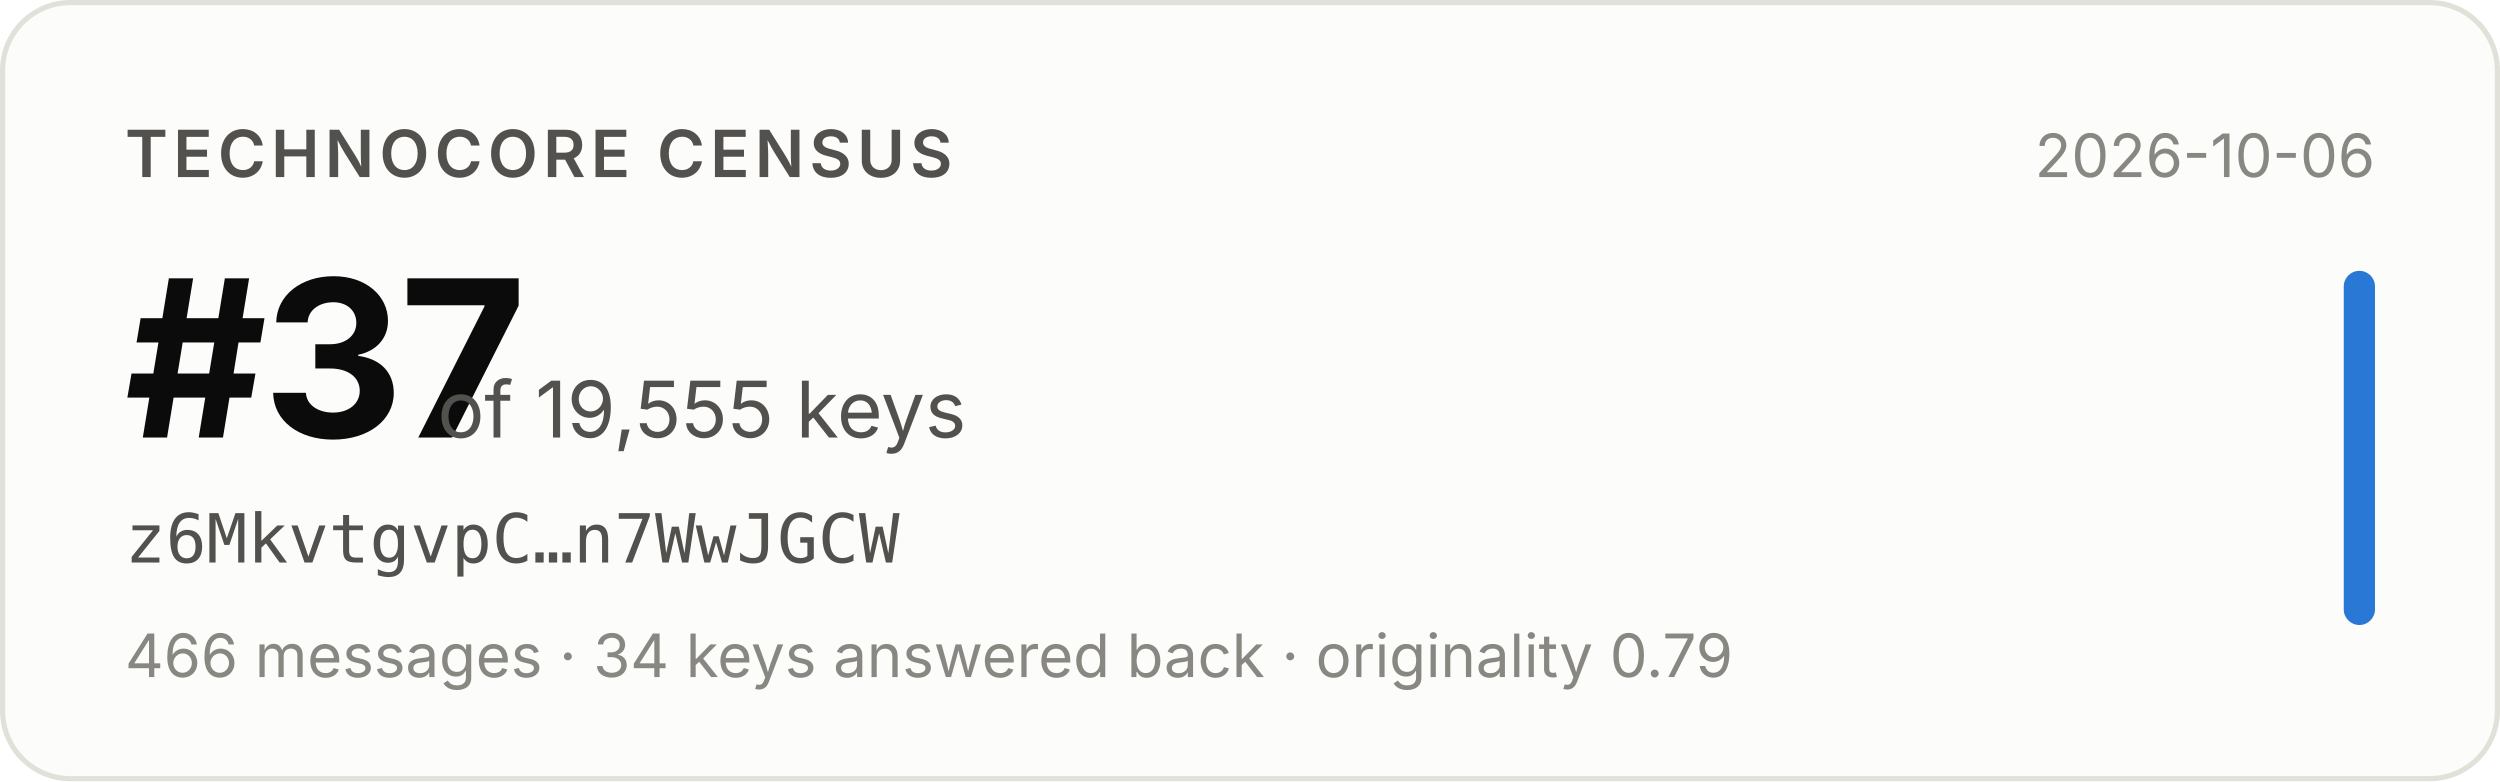
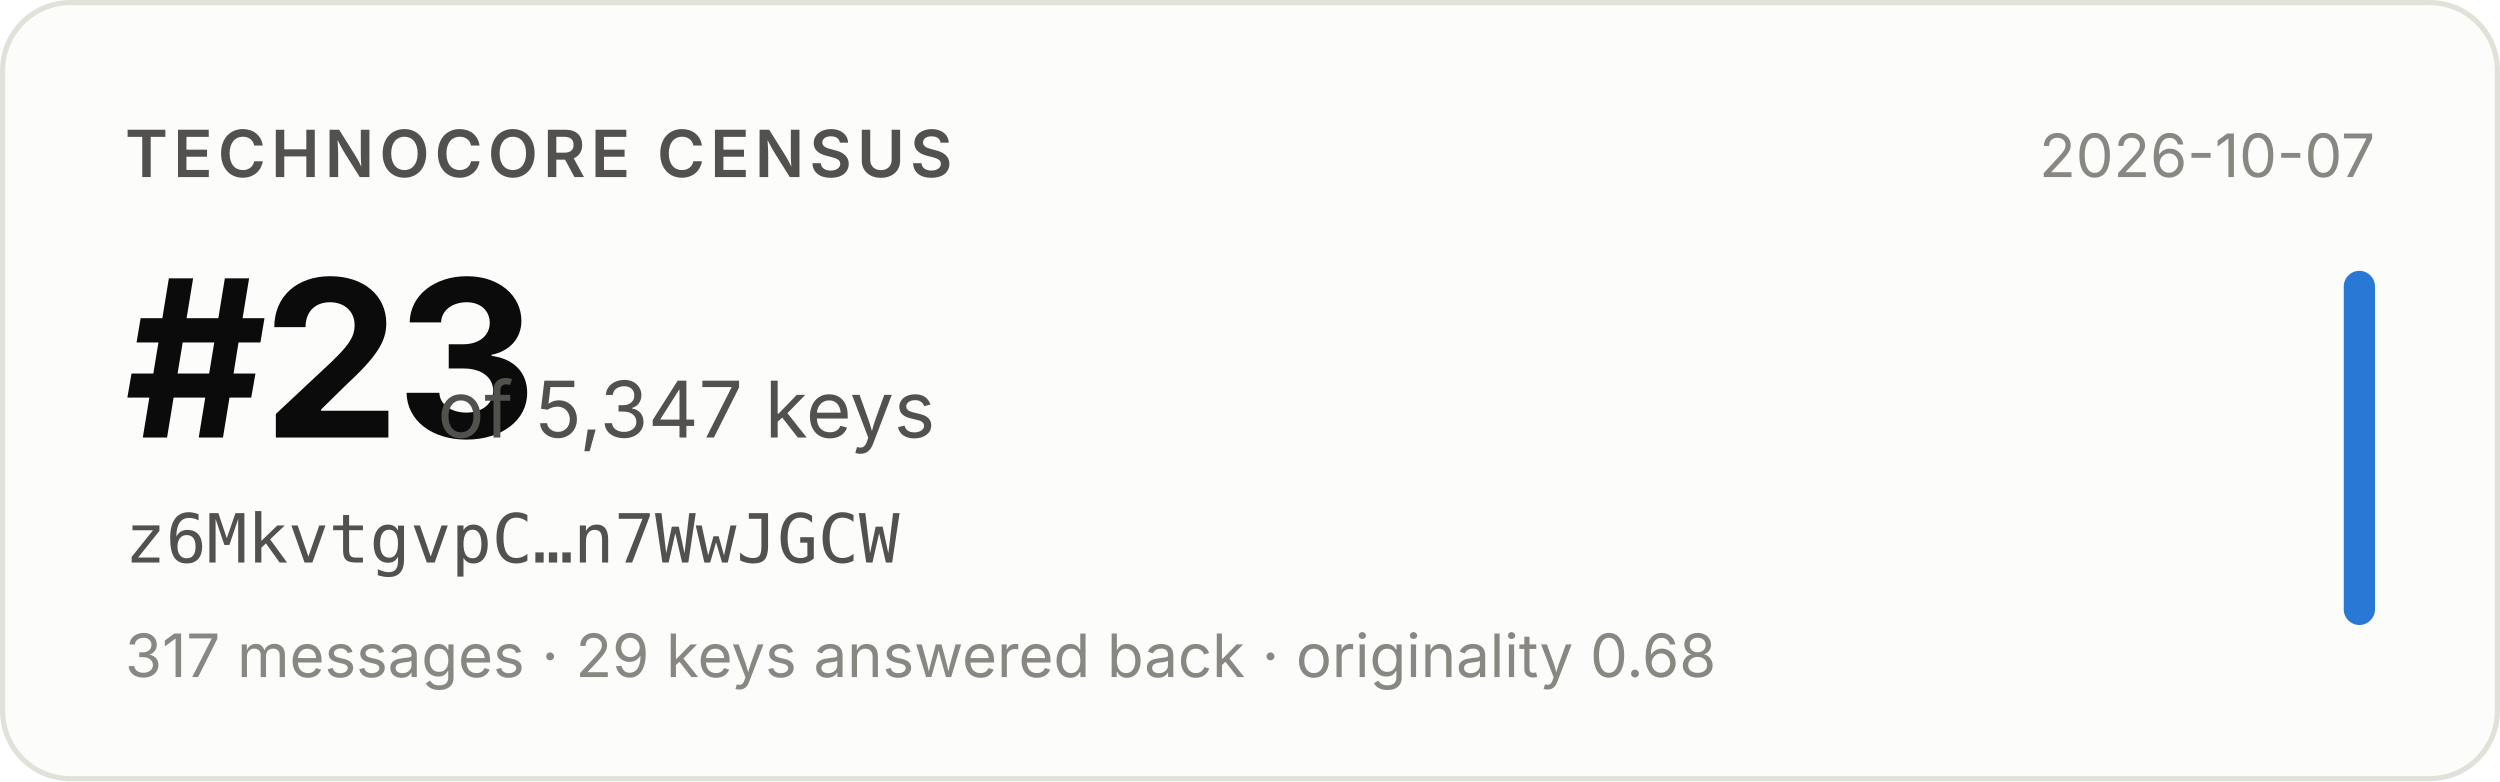
- <svg xmlns="http://www.w3.org/2000/svg" width="480" height="150" viewBox="0 0 480 150" role="img" aria-label="Technocore Census rank #37 of 19,555 keys for z6MkvtgvpC…n7WwJGCW, snapshot 2026-10-06">
+ <svg xmlns="http://www.w3.org/2000/svg" width="480" height="150" viewBox="0 0 480 150" role="img" aria-label="Technocore Census rank #23 of 5,347 keys for z6MkvtgvpC…n7WwJGCW, snapshot 2026-10-07">
  <rect x="0.5" y="0.5" width="479" height="149" rx="13" fill="#fcfcfb" stroke="#e1e0d9" />
  <g font-family="system-ui, -apple-system, 'Segoe UI', sans-serif">
    <text x="24" y="34" font-size="12.5" font-weight="600" fill="#52514e" letter-spacing="0.08em">TECHNOCORE CENSUS</text>
-     <text x="24" y="84" font-size="42" font-weight="650" fill="#0b0b0b" letter-spacing="-0.02em">#37</text>
-     <text x="84" y="84" font-size="15" fill="#52514e">of 19,555 keys</text>
+     <text x="24" y="84" font-size="42" font-weight="650" fill="#0b0b0b" letter-spacing="-0.02em">#23</text>
+     <text x="84" y="84" font-size="15" fill="#52514e">of 5,347 keys</text>
    <text x="24" y="108" font-size="13" fill="#52514e" font-family="ui-monospace, SFMono-Regular, Menlo, monospace">z6MkvtgvpC…n7WwJGCW</text>
-     <text x="24" y="130" font-size="11.5" fill="#898781">466 messages · 34 keys answered back · originality 0.79</text>
-     <text x="456" y="34" font-size="11.5" fill="#898781" text-anchor="end">2026-10-06</text>
+     <text x="24" y="130" font-size="11.5" fill="#898781">317 messages · 29 keys answered back · originality 0.68</text>
+     <text x="456" y="34" font-size="11.5" fill="#898781" text-anchor="end">2026-10-07</text>
    <rect x="450" y="52" width="6" height="68" rx="3" fill="#2a78d6" />
  </g>
</svg>
